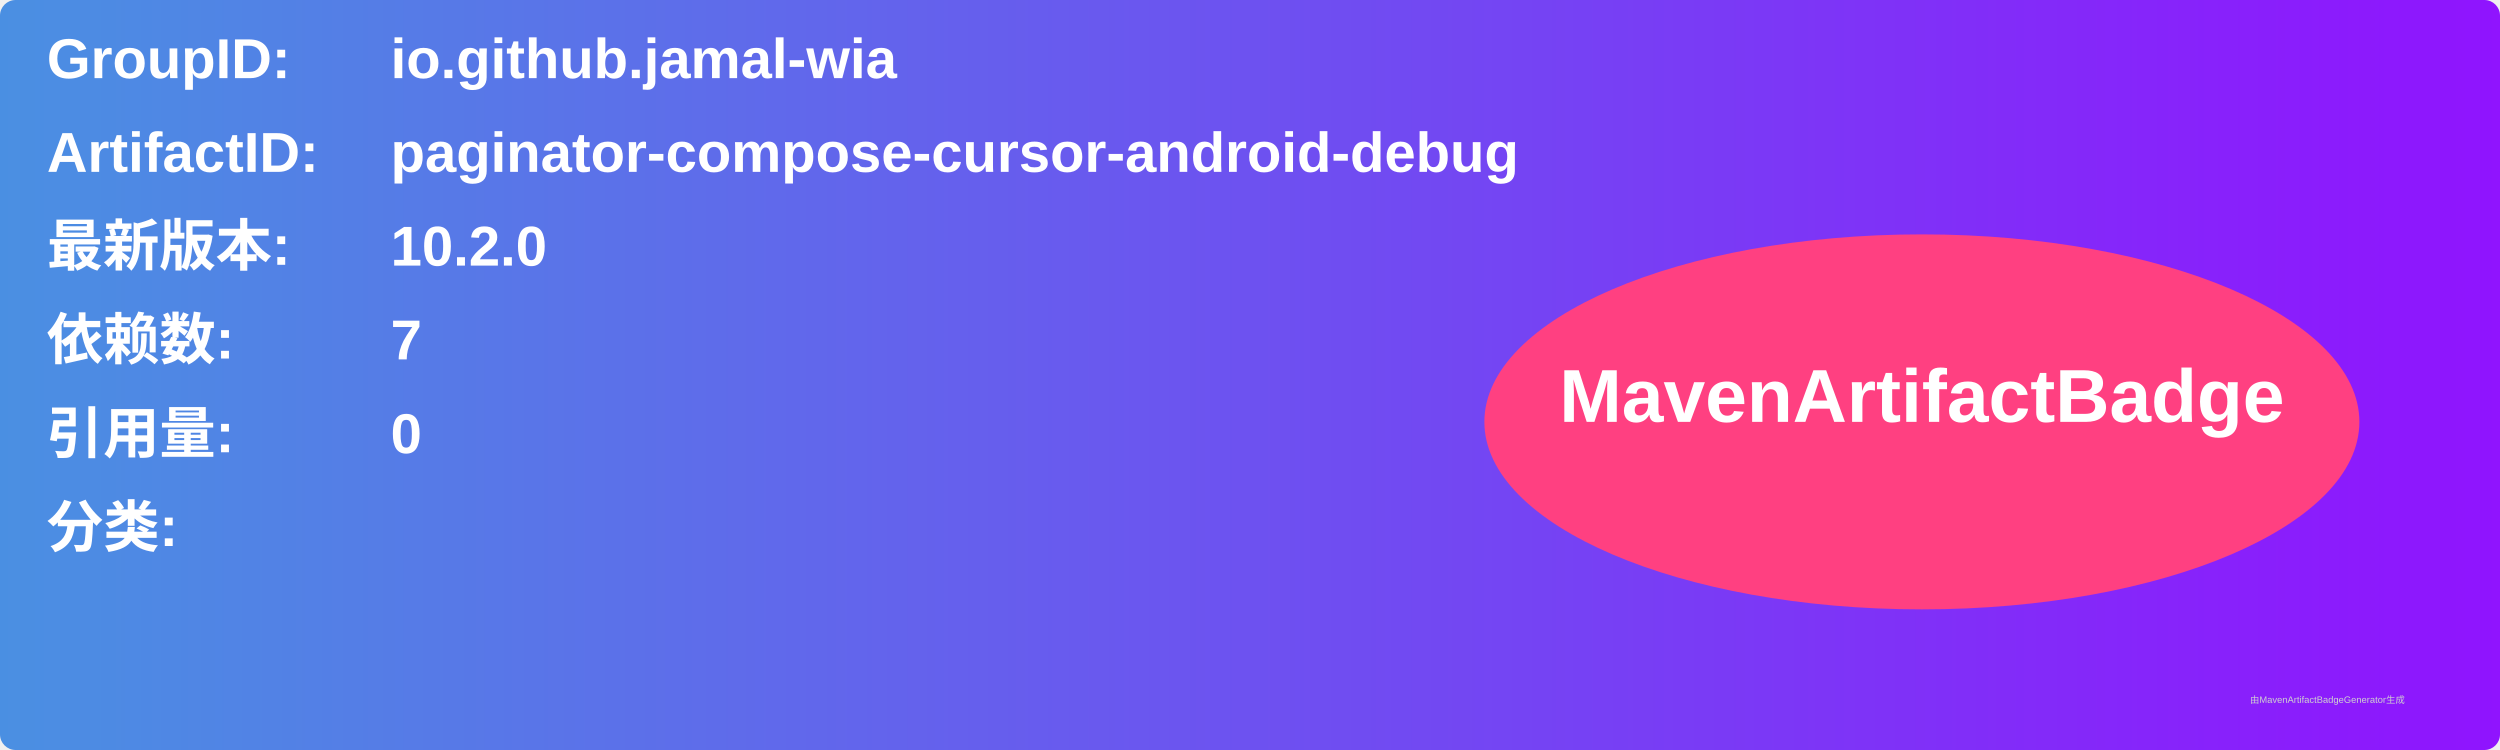
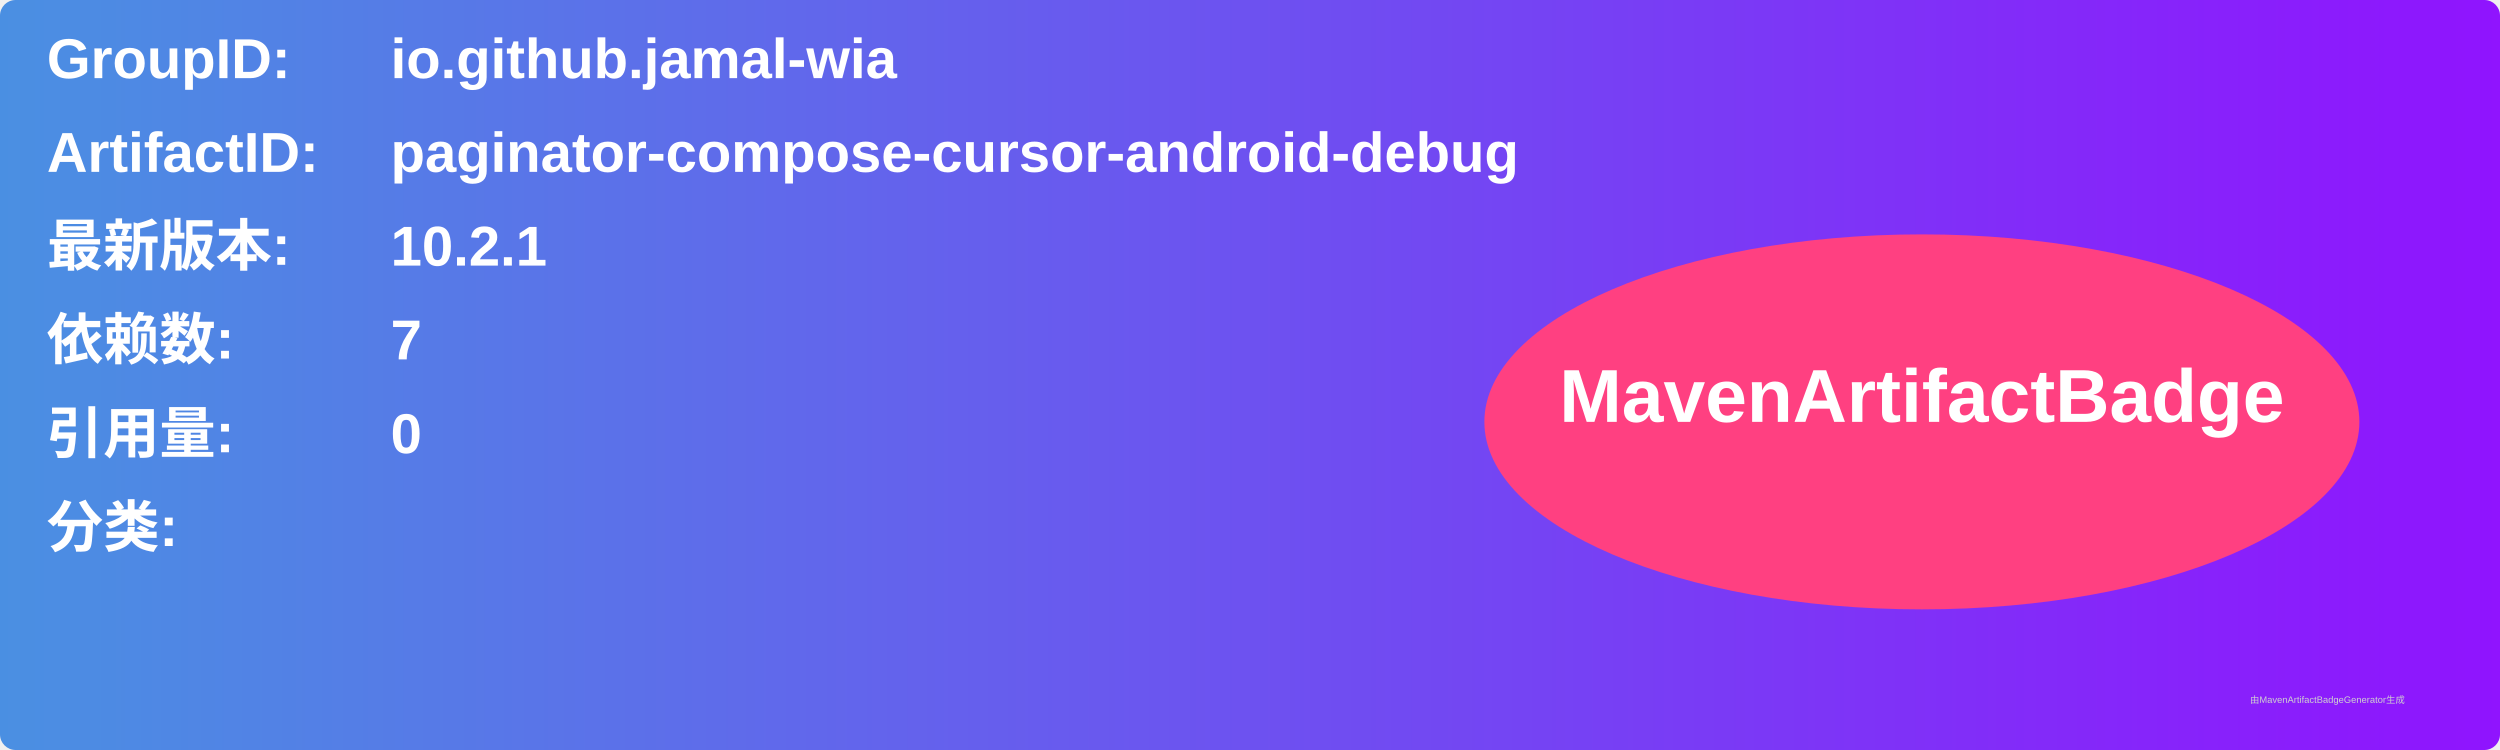
<svg xmlns="http://www.w3.org/2000/svg" width="800" height="240" viewBox="0 0 800 240">
  <linearGradient id="grad" x1="0%" y1="0%" x2="100%" y2="0%">
    <stop offset="0%" stop-color="#4a90e2" />
    <stop offset="100%" stop-color="#9013fe" />
  </linearGradient>
  <rect width="100%" height="100%" rx="5" ry="5" fill="url(#grad)" />
  <g transform="translate(15, 15)">
    <text x="0" y="10" font-family="Arial" font-size="18" fill="white" font-weight="bold" width="260">GroupID:</text>
    <text x="110" y="10" font-family="Arial" font-size="18" fill="white" font-weight="bold" width="460">io.github.jamal-wia</text>
    <text x="0" y="40" font-family="Arial" font-size="18" fill="white" font-weight="bold" width="260">ArtifactID:</text>
    <text x="110" y="40" font-family="Arial" font-size="18" fill="white" font-weight="bold" width="460">paginator-compose-cursor-android-debug</text>
    <text x="0" y="70" font-family="Arial" font-size="18" fill="white" font-weight="bold">最新版本:</text>
    <text x="110" y="70" font-family="Arial" font-size="18" fill="white" font-weight="bold">
-       <tspan font-weight="bold">10.2.0</tspan>
+       <tspan font-weight="bold">10.2.1</tspan>
    </text>
    <text x="0" y="100" font-family="Arial" font-size="18" fill="white" font-weight="bold">依赖数: </text>
    <text x="110" y="100" font-family="Arial" font-size="18" fill="white">
      <tspan font-weight="bold">7</tspan>
    </text>
    <text x="0" y="130" font-family="Arial" font-size="18" fill="white" font-weight="bold">引用量: </text>
    <text x="110" y="130" font-family="Arial" font-size="18" fill="white">
      <tspan font-weight="bold">0</tspan>
    </text>
    <text x="0" y="160" font-family="Arial" font-size="18" fill="white" font-weight="bold">分类:</text>
    <text x="10" y="190" font-family="Arial" font-size="10" fill="white">
      <tspan font-weight="bold" />
    </text>
    <ellipse cx="600" cy="120" rx="140" ry="60" fill="#ff4081" />
    <text x="600" y="120" text-anchor="middle" font-family="Arial" font-size="24" fill="white" font-weight="bold">MavenArtifactBadge</text>
  </g>
  <text x="720" y="225" font-family="Arial" font-size="3" fill="#d0d0d0">由MavenArtifactBadgeGenerator生成</text>
</svg>
